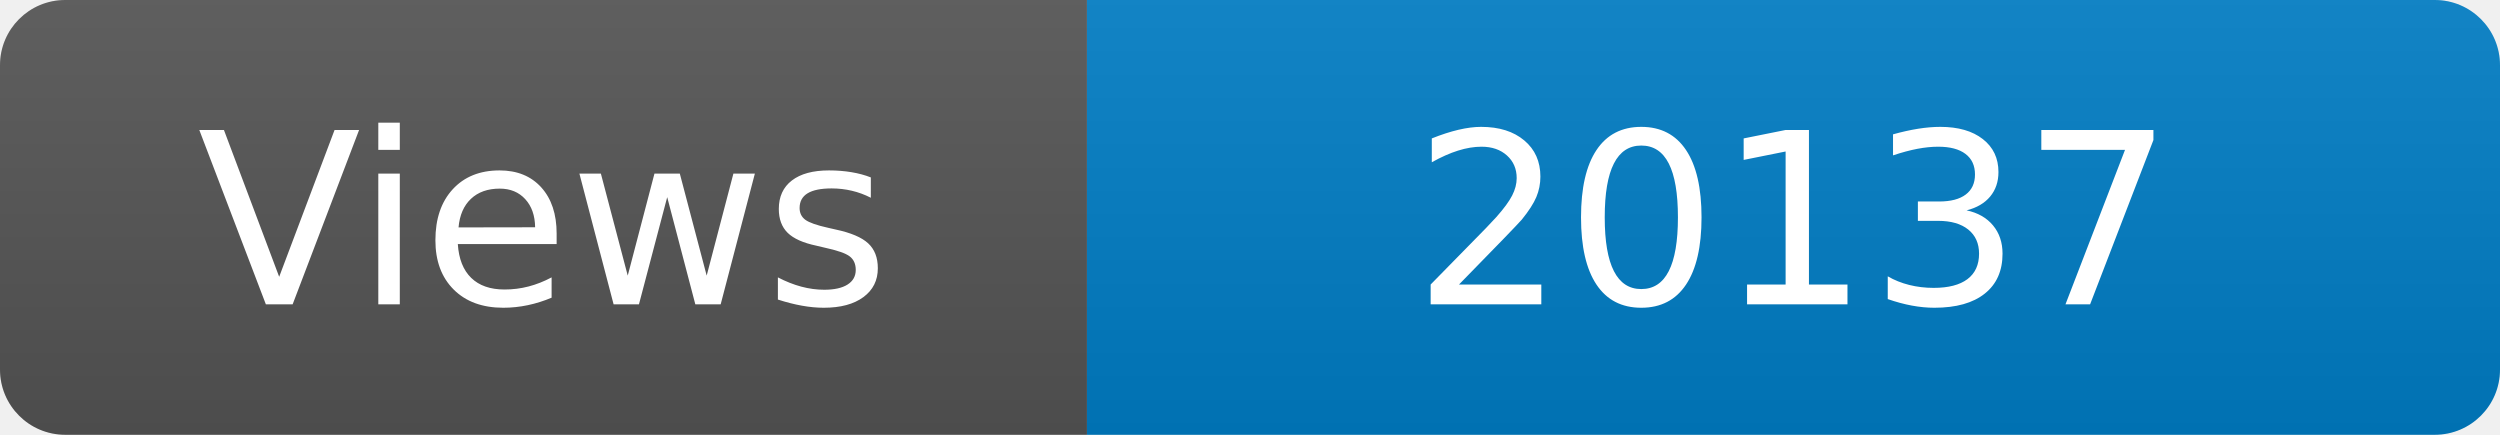
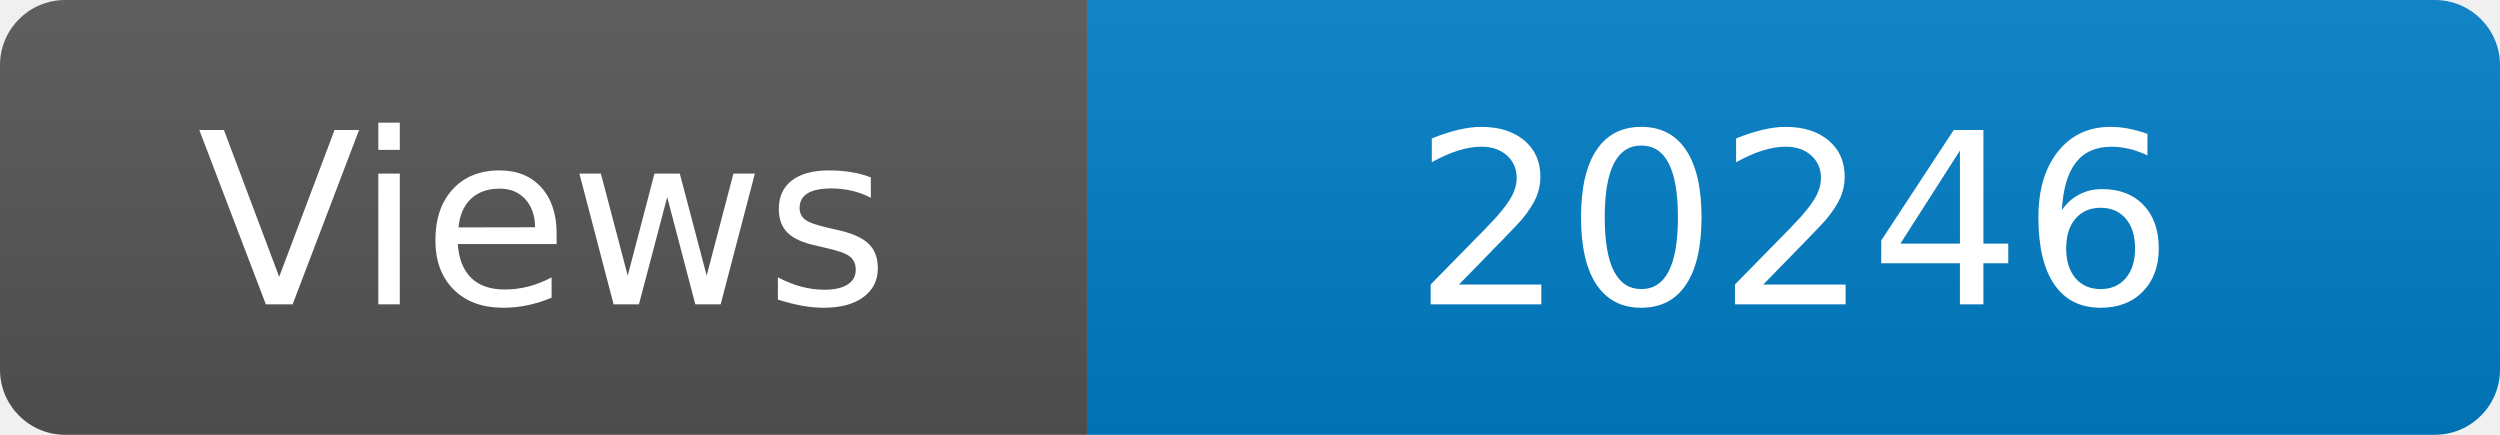
<svg xmlns="http://www.w3.org/2000/svg" width="115" height="20" role="img" aria-label="Maintained?: yes">
  <linearGradient id="s" x2="0" y2="100%">
    <stop offset="0" stop-color="#bbb" stop-opacity=".1" />
    <stop offset="1" stop-opacity=".1" />
  </linearGradient>
  <clipPath id="r">
    <rect width="115" height="20" rx="3" fill="#fff" />
  </clipPath>
  <g clip-path="url(#r)">
    <rect width="50" height="20" fill="#555" />
    <rect x="50" width="160" height="20" fill="#007ec6" />
    <rect width="115" height="20" fill="url(#s)" />
  </g>
  <g fill="#fff" text-anchor="middle" font-family="Verdana,Geneva,DejaVu Sans,sans-serif" font-size="110">
    <text x="250" y="140" transform="scale(.1)" fill="#fff">Views</text>
-     <text x="825" y="140" transform="scale(.1)" fill="#fff">20137</text>
+     <text x="825" y="140" transform="scale(.1)" fill="#fff">20246</text>
  </g>
</svg>
